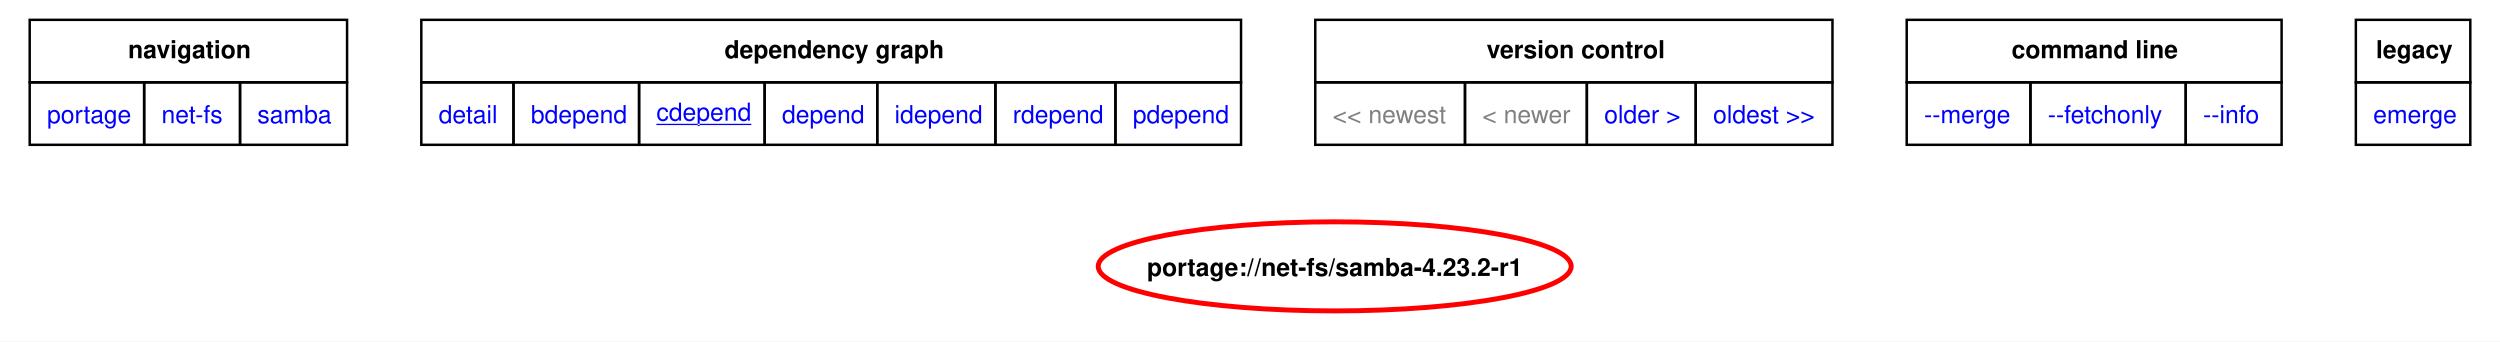
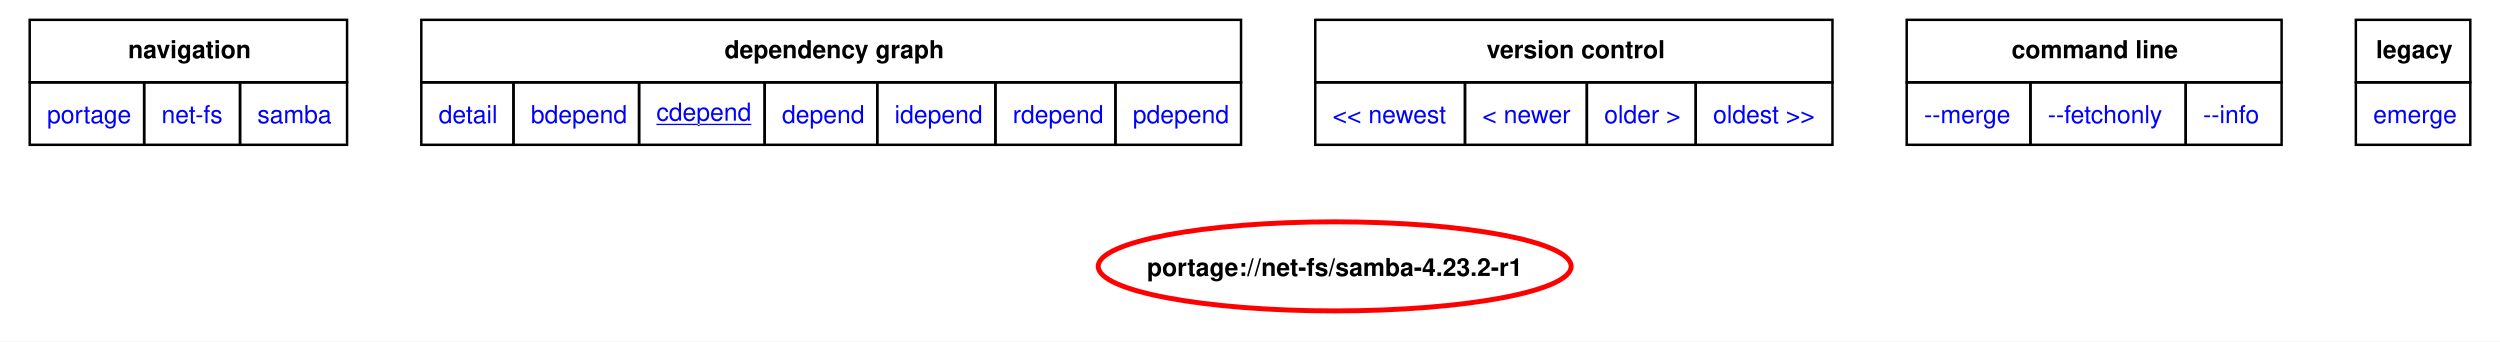
<svg xmlns="http://www.w3.org/2000/svg" xmlns:xlink="http://www.w3.org/1999/xlink" width="1010pt" height="138pt" viewBox="0.00 0.00 1010.25 138.00">
  <g id="graph0" class="graph" transform="scale(1 1) rotate(0) translate(4 134)">
    <polygon fill="white" stroke="none" points="-4,4 -4,-134 1006.25,-134 1006.25,4 -4,4" />
    <polygon fill="none" stroke="black" points="8,-100.75 8,-126 136.25,-126 136.25,-100.75 8,-100.75" />
    <text text-anchor="start" x="47.75" y="-110.5" font-family="Helvetica,sans-Serif" font-weight="bold" font-size="10.00">navigation</text>
    <polygon fill="none" stroke="black" points="166.25,-100.75 166.25,-126 497.5,-126 497.5,-100.75 166.25,-100.75" />
    <text text-anchor="start" x="288.75" y="-110.5" font-family="Helvetica,sans-Serif" font-weight="bold" font-size="10.00">dependency graph</text>
    <polygon fill="none" stroke="black" points="527.5,-100.75 527.5,-126 736.5,-126 736.5,-100.75 527.5,-100.75" />
    <text text-anchor="start" x="596.75" y="-110.5" font-family="Helvetica,sans-Serif" font-weight="bold" font-size="10.00">version control</text>
    <polygon fill="none" stroke="black" points="766.5,-100.75 766.5,-126 918,-126 918,-100.75 766.5,-100.75" />
    <text text-anchor="start" x="808.88" y="-110.5" font-family="Helvetica,sans-Serif" font-weight="bold" font-size="10.00">command line</text>
    <polygon fill="none" stroke="black" points="948,-100.75 948,-126 994.25,-126 994.25,-100.75 948,-100.75" />
    <text text-anchor="start" x="956.12" y="-110.5" font-family="Helvetica,sans-Serif" font-weight="bold" font-size="10.00">legacy</text>
    <g id="a_graph0_0">
      <a xlink:href="../index.html" xlink:title="repository">
        <polygon fill="none" stroke="black" points="8,-75.5 8,-100.75 54.25,-100.75 54.25,-75.5 8,-75.5" />
        <text text-anchor="start" x="15" y="-84.25" font-family="Helvetica,sans-Serif" font-size="10.00" fill="blue">portage</text>
      </a>
    </g>
    <g id="a_graph0_1">
      <a xlink:href="./index.html" xlink:title="repository">
        <polygon fill="none" stroke="black" points="54.25,-75.5 54.25,-100.75 93,-100.75 93,-75.5 54.25,-75.5" />
        <text text-anchor="start" x="61.25" y="-84.25" font-family="Helvetica,sans-Serif" font-size="10.00" fill="blue">net-fs</text>
      </a>
    </g>
    <g id="a_graph0_2">
      <a xlink:href="./samba.html" xlink:title="repository">
        <polygon fill="none" stroke="black" points="93,-75.5 93,-100.75 136.25,-100.75 136.25,-75.5 93,-75.5" />
        <text text-anchor="start" x="100" y="-84.25" font-family="Helvetica,sans-Serif" font-size="10.00" fill="blue">samba</text>
      </a>
    </g>
    <g id="a_graph0_3">
      <a xlink:href="../net-fs/samba-4.23.2-r1.svg" xlink:title="portage://net-fs/samba-4.23.2-r1">
        <polygon fill="none" stroke="black" points="166.25,-75.5 166.25,-100.75 203.5,-100.75 203.5,-75.5 166.25,-75.5" />
        <text text-anchor="start" x="173.25" y="-84.25" font-family="Helvetica,sans-Serif" font-size="10.00" fill="blue">detail</text>
      </a>
    </g>
    <g id="a_graph0_4">
      <a xlink:href="../net-fs/samba-4.23.2-r1-bdepend.svg" xlink:title="portage://net-fs/samba-4.23.2-r1">
        <polygon fill="none" stroke="black" points="203.5,-75.5 203.5,-100.75 254.25,-100.75 254.25,-75.5 203.5,-75.5" />
        <text text-anchor="start" x="210.5" y="-84.25" font-family="Helvetica,sans-Serif" font-size="10.00" fill="blue">bdepend</text>
      </a>
    </g>
    <g id="a_graph0_5">
      <a xlink:href="../net-fs/samba-4.23.2-r1-cdepend.svg" xlink:title="portage://net-fs/samba-4.23.2-r1">
        <polygon fill="none" stroke="black" points="254.25,-75.5 254.25,-100.75 305,-100.75 305,-75.5 254.25,-75.5" />
        <text text-anchor="start" x="261.25" y="-85.25" font-family="Helvetica,sans-Serif" text-decoration="underline" font-size="10.00" fill="blue">cdepend</text>
      </a>
    </g>
    <g id="a_graph0_6">
      <a xlink:href="../net-fs/samba-4.23.2-r1-depend.svg" xlink:title="portage://net-fs/samba-4.23.2-r1">
        <polygon fill="none" stroke="black" points="305,-75.5 305,-100.75 350.5,-100.75 350.5,-75.5 305,-75.5" />
        <text text-anchor="start" x="312" y="-84.25" font-family="Helvetica,sans-Serif" font-size="10.00" fill="blue">depend</text>
      </a>
    </g>
    <g id="a_graph0_7">
      <a xlink:href="../net-fs/samba-4.23.2-r1-idepend.svg" xlink:title="portage://net-fs/samba-4.23.2-r1">
        <polygon fill="none" stroke="black" points="350.5,-75.5 350.5,-100.75 398.25,-100.75 398.25,-75.5 350.5,-75.5" />
        <text text-anchor="start" x="357.5" y="-84.25" font-family="Helvetica,sans-Serif" font-size="10.00" fill="blue">idepend</text>
      </a>
    </g>
    <g id="a_graph0_8">
      <a xlink:href="../net-fs/samba-4.23.2-r1-rdepend.svg" xlink:title="portage://net-fs/samba-4.23.2-r1">
        <polygon fill="none" stroke="black" points="398.25,-75.5 398.25,-100.75 446.75,-100.75 446.75,-75.5 398.25,-75.5" />
        <text text-anchor="start" x="405.25" y="-84.25" font-family="Helvetica,sans-Serif" font-size="10.00" fill="blue">rdepend</text>
      </a>
    </g>
    <g id="a_graph0_9">
      <a xlink:href="../net-fs/samba-4.23.2-r1-pdepend.svg" xlink:title="portage://net-fs/samba-4.23.2-r1">
        <polygon fill="none" stroke="black" points="446.75,-75.5 446.75,-100.75 497.5,-100.75 497.5,-75.5 446.75,-75.5" />
        <text text-anchor="start" x="453.75" y="-84.25" font-family="Helvetica,sans-Serif" font-size="10.00" fill="blue">pdepend</text>
      </a>
    </g>
-     <polygon fill="none" stroke="black" points="527.5,-75.5 527.5,-100.75 588,-100.75 588,-75.5 527.5,-75.5" />
-     <text text-anchor="start" x="534.5" y="-84.25" font-family="Helvetica,sans-Serif" font-size="10.00" fill="gray">&lt;&lt; newest</text>
-     <polygon fill="none" stroke="black" points="588,-75.5 588,-100.75 637.25,-100.75 637.25,-75.5 588,-75.5" />
-     <text text-anchor="start" x="595" y="-84.25" font-family="Helvetica,sans-Serif" font-size="10.00" fill="gray">&lt; newer</text>
    <g id="a_graph0_10">
+       <a xlink:href="../net-fs/samba-4.23.3-cdepend.svg" xlink:title="portage://net-fs/samba-4.23.3">
+         <polygon fill="none" stroke="black" points="527.5,-75.5 527.5,-100.75 588,-100.75 588,-75.5 527.5,-75.5" />
+         <text text-anchor="start" x="534.5" y="-84.25" font-family="Helvetica,sans-Serif" font-size="10.00" fill="blue">&lt;&lt; newest</text>
+       </a>
+     </g>
+     <g id="a_graph0_11">
+       <a xlink:href="../net-fs/samba-4.23.3-cdepend.svg" xlink:title="portage://net-fs/samba-4.23.3">
+         <polygon fill="none" stroke="black" points="588,-75.5 588,-100.75 637.25,-100.75 637.25,-75.5 588,-75.5" />
+         <text text-anchor="start" x="595" y="-84.25" font-family="Helvetica,sans-Serif" font-size="10.00" fill="blue">&lt; newer</text>
+       </a>
+     </g>
+     <g id="a_graph0_12">
      <a xlink:href="../net-fs/samba-4.23.0-cdepend.svg" xlink:title="portage://net-fs/samba-4.23.0">
        <polygon fill="none" stroke="black" points="637.25,-75.5 637.25,-100.75 681.25,-100.75 681.25,-75.5 637.25,-75.5" />
        <text text-anchor="start" x="644.25" y="-84.25" font-family="Helvetica,sans-Serif" font-size="10.00" fill="blue">older &gt;</text>
      </a>
    </g>
-     <g id="a_graph0_11">
+     <g id="a_graph0_13">
      <a xlink:href="../net-fs/samba-4.20.8-r1-cdepend.svg" xlink:title="portage://net-fs/samba-4.20.8-r1">
        <polygon fill="none" stroke="black" points="681.25,-75.5 681.25,-100.75 736.5,-100.75 736.5,-75.5 681.25,-75.5" />
        <text text-anchor="start" x="688.25" y="-84.25" font-family="Helvetica,sans-Serif" font-size="10.00" fill="blue">oldest &gt;&gt;</text>
      </a>
    </g>
-     <g id="a_graph0_12">
+     <g id="a_graph0_14">
      <a xlink:href="../net-fs/samba-4.23.2-r1-merge.svg" xlink:title="portage://net-fs/samba-4.23.2-r1">
        <polygon fill="none" stroke="black" points="766.5,-75.5 766.5,-100.75 816.5,-100.75 816.5,-75.5 766.5,-75.5" />
        <text text-anchor="start" x="773.5" y="-84.25" font-family="Helvetica,sans-Serif" font-size="10.00" fill="blue">--merge </text>
      </a>
    </g>
-     <g id="a_graph0_13">
+     <g id="a_graph0_15">
      <a xlink:href="../net-fs/samba-4.23.2-r1-fetchonly.svg" xlink:title="portage://net-fs/samba-4.23.2-r1">
        <polygon fill="none" stroke="black" points="816.5,-75.5 816.5,-100.75 879.25,-100.75 879.25,-75.5 816.5,-75.5" />
        <text text-anchor="start" x="823.5" y="-84.25" font-family="Helvetica,sans-Serif" font-size="10.00" fill="blue">--fetchonly </text>
      </a>
    </g>
-     <g id="a_graph0_14">
+     <g id="a_graph0_16">
      <a xlink:href="../net-fs/samba-4.23.2-r1-info.svg" xlink:title="portage://net-fs/samba-4.23.2-r1">
        <polygon fill="none" stroke="black" points="879.25,-75.5 879.25,-100.75 918,-100.75 918,-75.5 879.25,-75.5" />
        <text text-anchor="start" x="886.25" y="-84.25" font-family="Helvetica,sans-Serif" font-size="10.00" fill="blue">--info </text>
      </a>
    </g>
-     <g id="a_graph0_15">
+     <g id="a_graph0_17">
      <a xlink:href="../net-fs/samba-4.23.2-r1-emerge.svg" xlink:title="portage://net-fs/samba-4.23.2-r1">
        <polygon fill="none" stroke="black" points="948,-75.5 948,-100.75 994.25,-100.75 994.25,-75.5 948,-75.5" />
        <text text-anchor="start" x="955" y="-84.25" font-family="Helvetica,sans-Serif" font-size="10.00" fill="blue">emerge</text>
      </a>
    </g>
    <g id="node2" class="node">
      <g id="a_node2">
        <a xlink:href="../net-fs/samba-4.23.2-r1-cdepend.svg" xlink:title="portage://net-fs/samba-4.23.2-r1">
          <ellipse fill="none" stroke="red" stroke-width="2" cx="535.35" cy="-26.38" rx="95.56" ry="18" />
          <text text-anchor="middle" x="535.35" y="-22.5" font-family="Helvetica,sans-Serif" font-weight="bold" font-size="10.00">portage://net-fs/samba-4.23.2-r1</text>
        </a>
      </g>
    </g>
  </g>
</svg>
